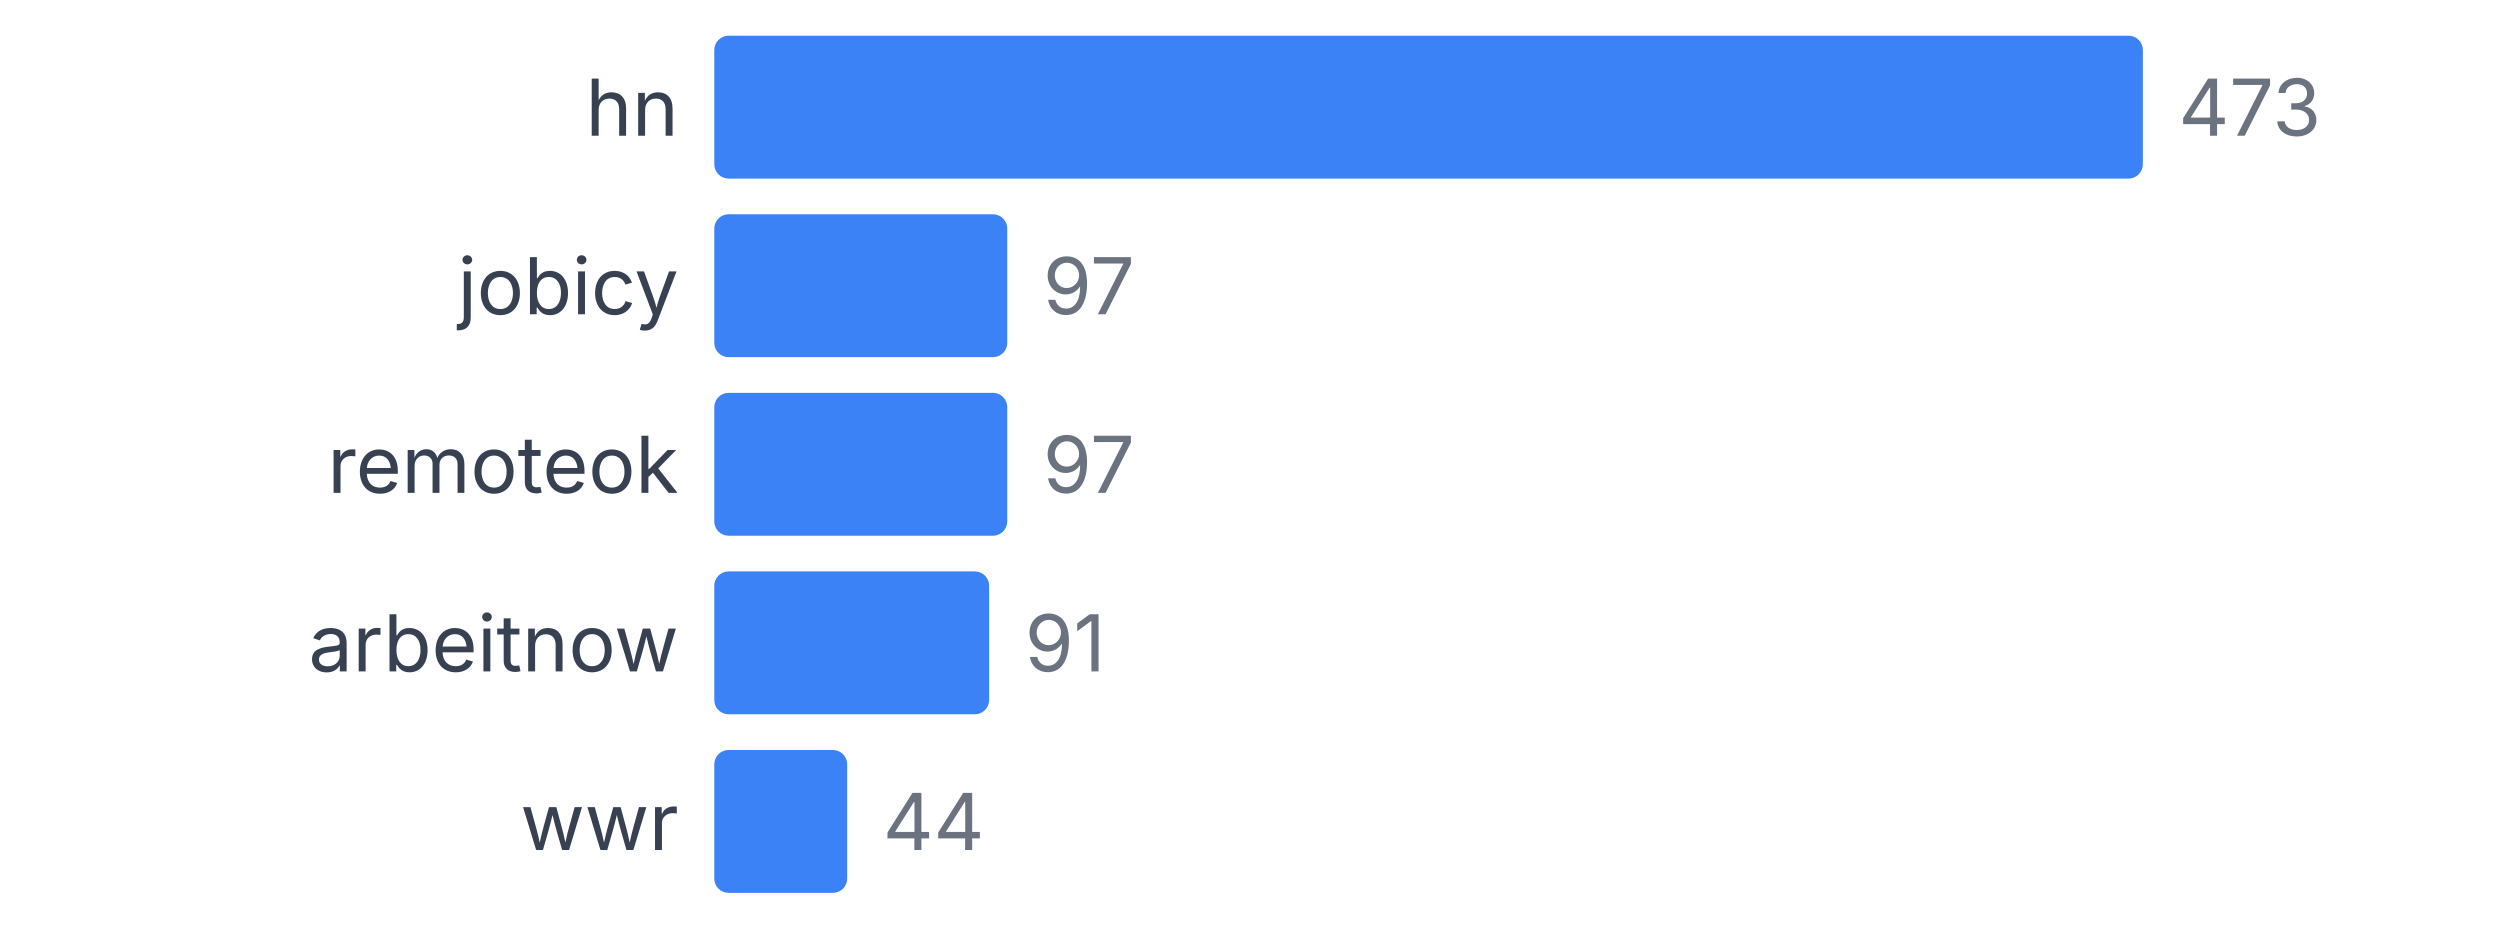
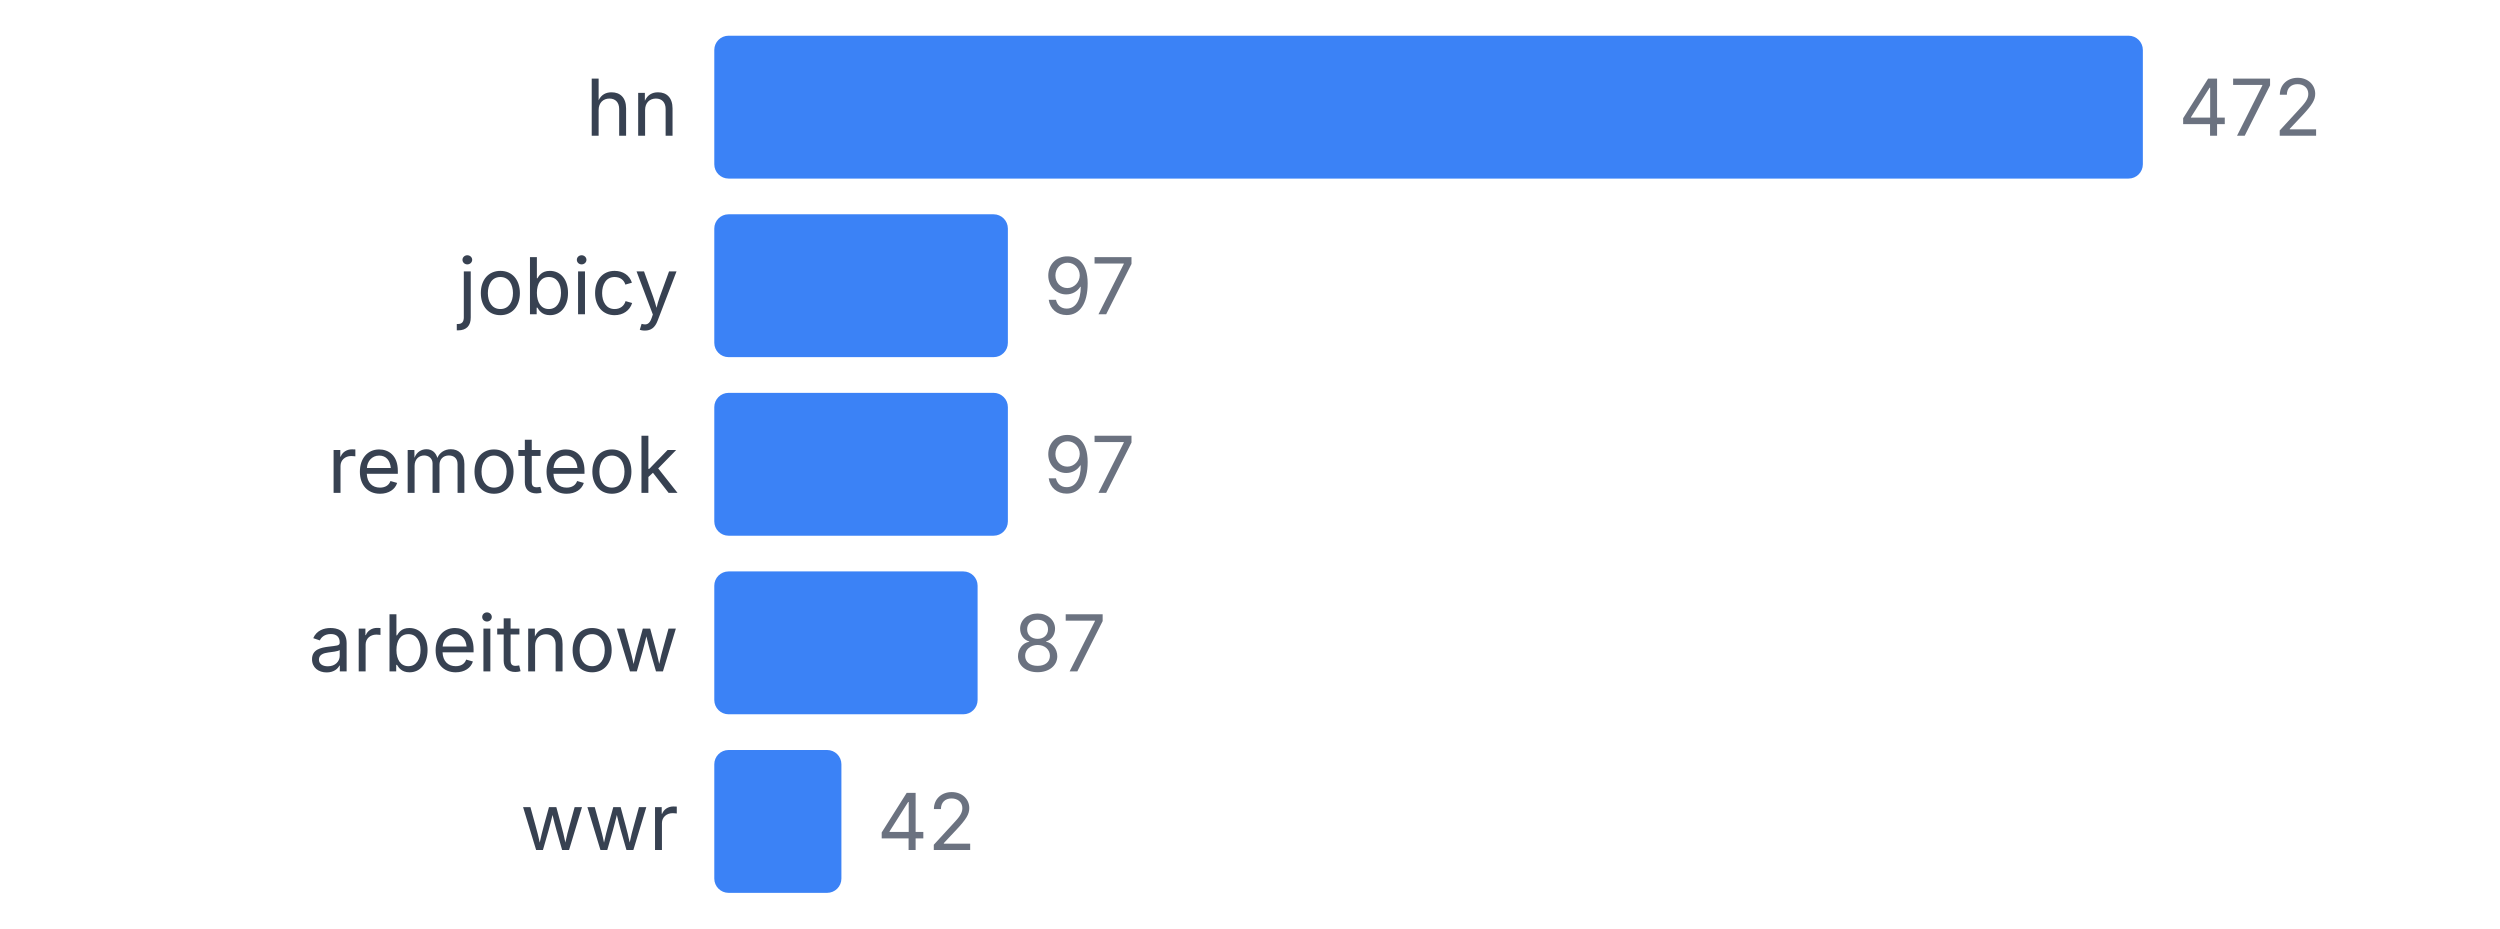
<svg xmlns="http://www.w3.org/2000/svg" width="350" height="130" viewBox="0 0 350 130">
  <style>
    text { font-family: system-ui, -apple-system, sans-serif; }
  </style>
  <text x="95" y="19" text-anchor="end" font-size="11" fill="#374151">hn</text>
  <rect x="100" y="5" width="200" height="20" fill="#3b82f6" rx="2" />
-   <text x="305" y="19" font-size="11" fill="#6b7280">473</text>
+   <text x="305" y="19" font-size="11" fill="#6b7280">472</text>
  <text x="95" y="44" text-anchor="end" font-size="11" fill="#374151">jobicy</text>
-   <rect x="100" y="30" width="41.015" height="20" fill="#3b82f6" rx="2" />
-   <text x="146.015" y="44" font-size="11" fill="#6b7280">97</text>
+   <rect x="100" y="30" width="41.102" height="20" fill="#3b82f6" rx="2" />
+   <text x="146.102" y="44" font-size="11" fill="#6b7280">97</text>
  <text x="95" y="69" text-anchor="end" font-size="11" fill="#374151">remoteok</text>
-   <rect x="100" y="55" width="41.015" height="20" fill="#3b82f6" rx="2" />
-   <text x="146.015" y="69" font-size="11" fill="#6b7280">97</text>
+   <rect x="100" y="55" width="41.102" height="20" fill="#3b82f6" rx="2" />
+   <text x="146.102" y="69" font-size="11" fill="#6b7280">97</text>
  <text x="95" y="94" text-anchor="end" font-size="11" fill="#374151">arbeitnow</text>
-   <rect x="100" y="80" width="38.478" height="20" fill="#3b82f6" rx="2" />
-   <text x="143.478" y="94" font-size="11" fill="#6b7280">91</text>
+   <rect x="100" y="80" width="36.864" height="20" fill="#3b82f6" rx="2" />
+   <text x="141.864" y="94" font-size="11" fill="#6b7280">87</text>
  <text x="95" y="119" text-anchor="end" font-size="11" fill="#374151">wwr</text>
-   <rect x="100" y="105" width="18.605" height="20" fill="#3b82f6" rx="2" />
-   <text x="123.605" y="119" font-size="11" fill="#6b7280">44</text>
+   <rect x="100" y="105" width="17.797" height="20" fill="#3b82f6" rx="2" />
+   <text x="122.797" y="119" font-size="11" fill="#6b7280">42</text>
</svg>
